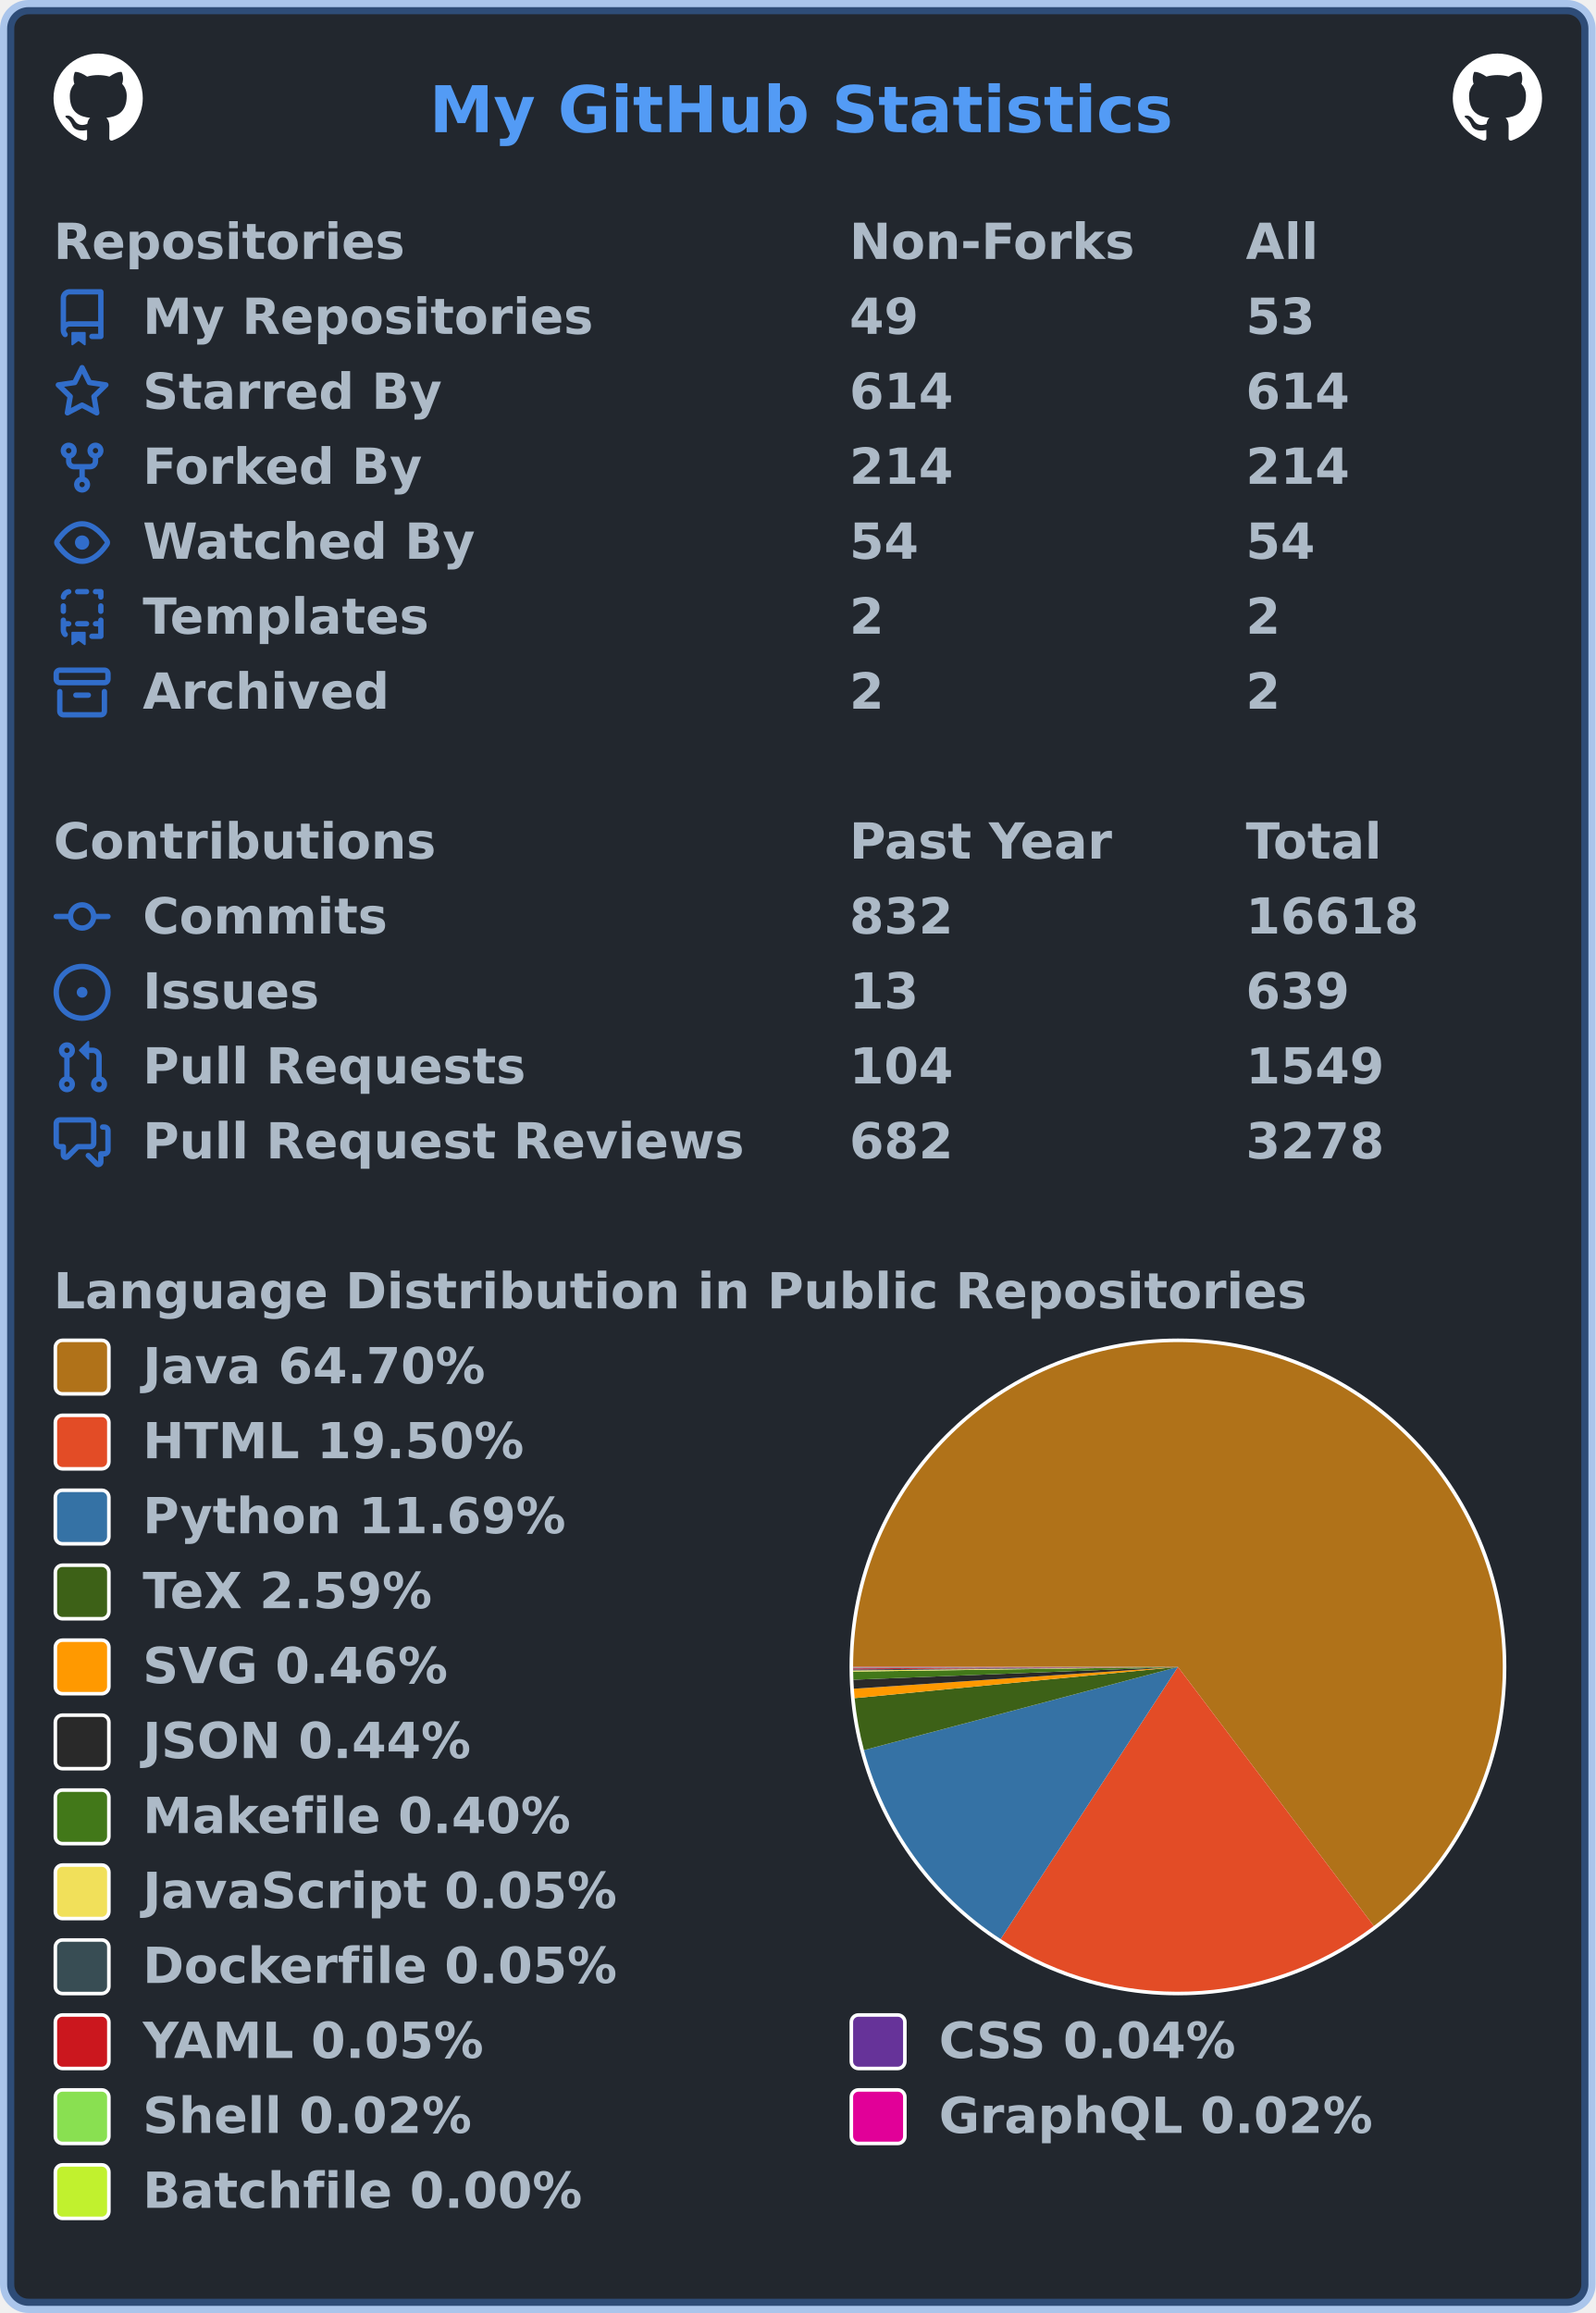
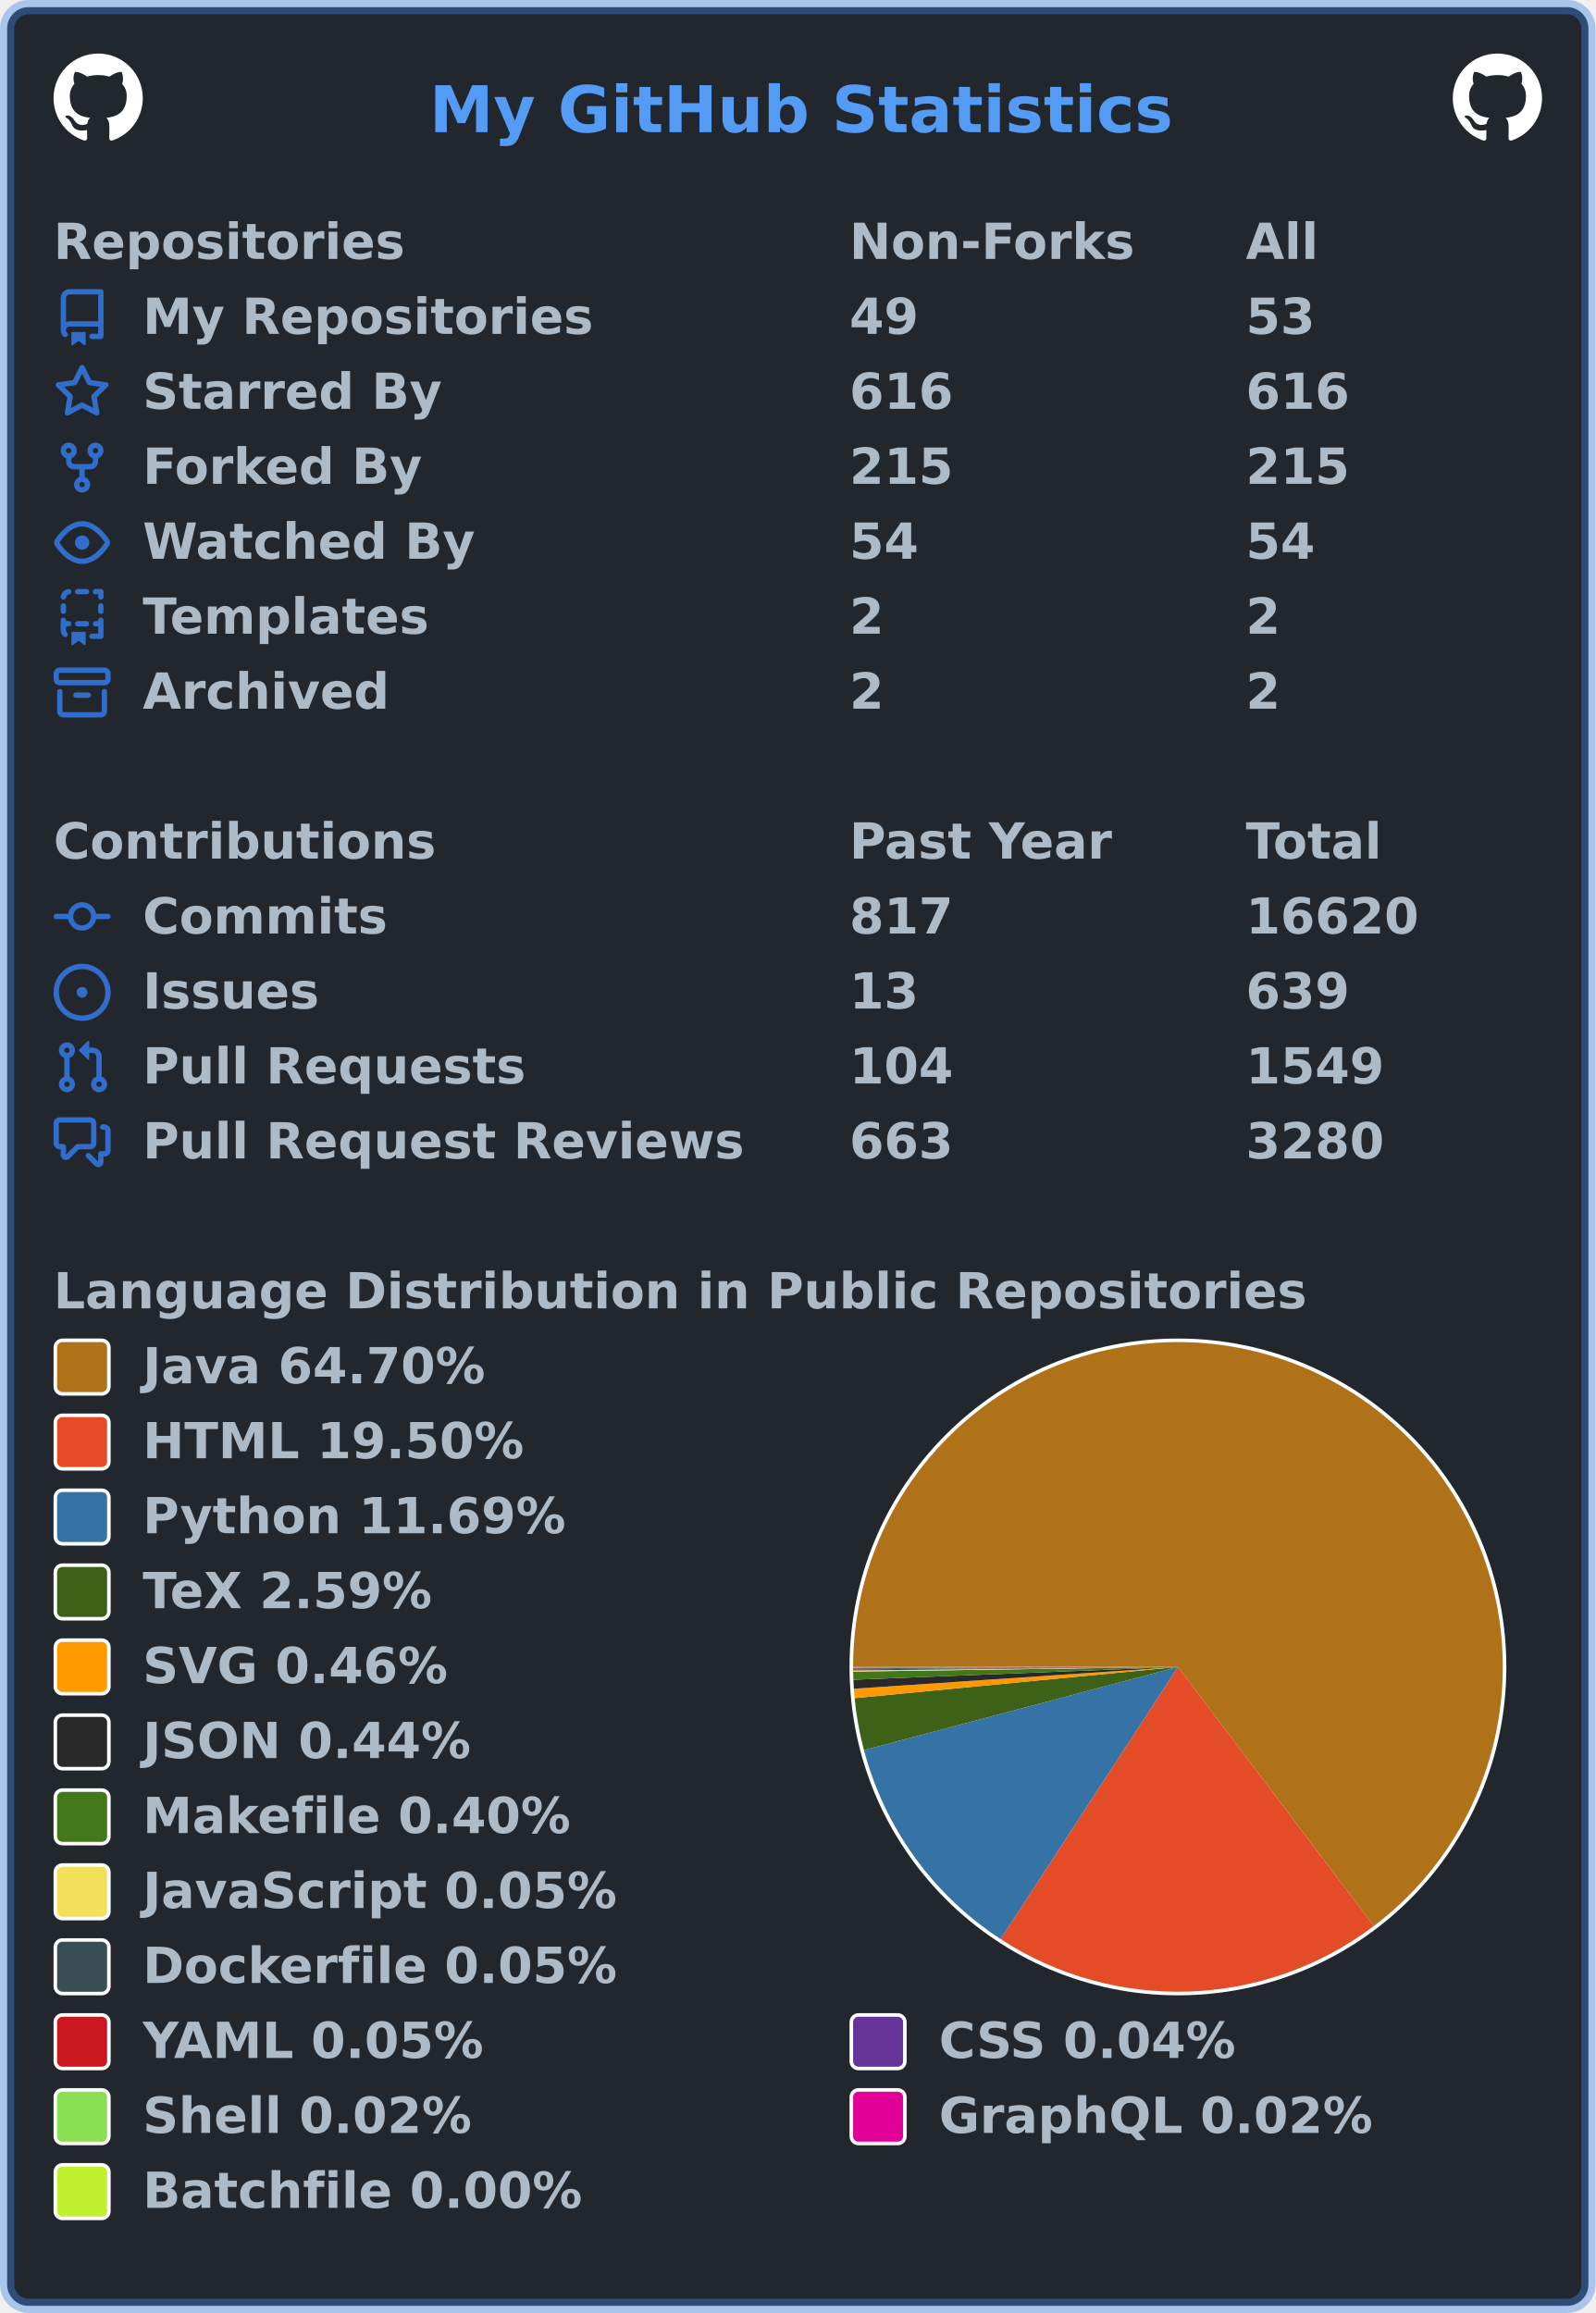
<svg xmlns="http://www.w3.org/2000/svg" width="447" height="648" viewBox="0 0 447 648" lang="en" xml:lang="en">
  <rect x="2" y="2" stroke-width="4" rx="6" width="443" height="644" stroke="rgba(65,132,228,0.4)" fill="#22272e" />
  <g font-weight="600" font-size="110pt" font-family="Verdana,Geneva,DejaVu Sans,sans-serif" text-rendering="geometricPrecision">
    <text x="978" y="301" lengthAdjust="spacingAndGlyphs" textLength="1671" transform="scale(0.123)" fill="#539bf5">My GitHub Statistics</text>
    <svg x="15" y="15" width="25" height="25" viewBox="0 0 16 16">
      <path fill="#ffffff" fill-rule="evenodd" d="M8 0C3.58 0 0 3.58 0 8c0 3.54 2.29 6.53 5.47 7.59.4.07.55-.17.55-.38 0-.19-.01-.82-.01-1.49-2.01.37-2.53-.49-2.69-.94-.09-.23-.48-.94-.82-1.13-.28-.15-.68-.52-.01-.53.63-.01 1.08.58 1.23.82.72 1.21 1.87.87 2.33.66.07-.52.28-.87.51-1.07-1.78-.2-3.64-.89-3.64-3.95 0-.87.31-1.59.82-2.15-.08-.2-.36-1.02.08-2.12 0 0 .67-.21 2.2.82.64-.18 1.32-.27 2-.27.68 0 1.36.09 2 .27 1.53-1.04 2.2-.82 2.2-.82.44 1.1.16 1.92.08 2.12.51.56.82 1.27.82 2.15 0 3.07-1.87 3.75-3.65 3.95.29.25.54.73.54 1.48 0 1.07-.01 1.93-.01 2.2 0 .21.15.46.55.38A8.013 8.013 0 0016 8c0-4.42-3.58-8-8-8z" />
    </svg>
    <svg x="407" y="15" width="25" height="25" viewBox="0 0 16 16">
      <path fill="#ffffff" fill-rule="evenodd" d="M8 0C3.58 0 0 3.58 0 8c0 3.54 2.29 6.53 5.47 7.59.4.07.55-.17.55-.38 0-.19-.01-.82-.01-1.49-2.01.37-2.53-.49-2.69-.94-.09-.23-.48-.94-.82-1.13-.28-.15-.68-.52-.01-.53.63-.01 1.08.58 1.23.82.72 1.21 1.87.87 2.33.66.07-.52.28-.87.51-1.07-1.78-.2-3.64-.89-3.64-3.95 0-.87.31-1.59.82-2.15-.08-.2-.36-1.02.08-2.12 0 0 .67-.21 2.2.82.64-.18 1.32-.27 2-.27.68 0 1.36.09 2 .27 1.53-1.04 2.2-.82 2.2-.82.44 1.1.16 1.92.08 2.12.51.56.82 1.27.82 2.15 0 3.07-1.87 3.75-3.65 3.95.29.25.54.73.54 1.48 0 1.07-.01 1.93-.01 2.2 0 .21.15.46.55.38A8.013 8.013 0 0016 8c0-4.42-3.58-8-8-8z" />
    </svg>
    <g transform="translate(0, 60)" fill="#adbac7">
      <g transform="translate(15, 0)">
        <g transform="scale(0.095)">
          <text x="0" y="132" textLength="1020" lengthAdjust="spacingAndGlyphs">Repositories</text>
          <text x="2347" y="132" textLength="832" lengthAdjust="spacingAndGlyphs">Non-Forks</text>
          <text x="3516" y="132" textLength="206" lengthAdjust="spacingAndGlyphs">All</text>
        </g>
      </g>
      <g transform="translate(15, 21)">
        <path fill="#316dca" fill-rule="evenodd" d="M2 2.5A2.5 2.5 0 014.5 0h8.75a.75.75 0 01.75.75v12.5a.75.75 0 01-.75.75h-2.5a.75.75 0 110-1.5h1.75v-2h-8a1 1 0 00-.714 1.7.75.75 0 01-1.072 1.05A2.495 2.495 0 012 11.5v-9zm10.5-1V9h-8c-.356 0-.694.074-1 .208V2.5a1 1 0 011-1h8zM5 12.25v3.25a.25.25 0 00.4.2l1.45-1.087a.25.25 0 01.3 0L8.6 15.7a.25.25 0 00.4-.2v-3.25a.25.25 0 00-.25-.25h-3.5a.25.25 0 00-.25.25z" />
        <g transform="scale(0.095)">
          <text lengthAdjust="spacingAndGlyphs" textLength="1312" x="263" y="132">My Repositories</text>
          <text lengthAdjust="spacingAndGlyphs" textLength="210" x="2347" y="132">49</text>
          <text lengthAdjust="spacingAndGlyphs" textLength="210" x="3516" y="132">53</text>
        </g>
      </g>
      <g transform="translate(15, 42)">
        <path fill="#316dca" fill-rule="evenodd" d="M8 .25a.75.75 0 01.673.418l1.882 3.815 4.21.612a.75.75 0 01.416 1.279l-3.046 2.97.719 4.192a.75.75 0 01-1.088.791L8 12.347l-3.766 1.98a.75.75 0 01-1.088-.79l.72-4.194L.818 6.374a.75.75 0 01.416-1.28l4.21-.611L7.327.668A.75.75 0 018 .25zm0 2.445L6.615 5.5a.75.75 0 01-.564.41l-3.097.45 2.24 2.184a.75.75 0 01.216.664l-.528 3.084 2.769-1.456a.75.75 0 01.698 0l2.77 1.456-.53-3.084a.75.75 0 01.216-.664l2.24-2.183-3.096-.45a.75.75 0 01-.564-.41L8 2.694v.001z" />
        <g transform="scale(0.095)">
          <text lengthAdjust="spacingAndGlyphs" textLength="874" x="263" y="132">Starred By</text>
-           <text lengthAdjust="spacingAndGlyphs" textLength="315" x="2347" y="132">614</text>
-           <text lengthAdjust="spacingAndGlyphs" textLength="315" x="3516" y="132">614</text>
+           <text lengthAdjust="spacingAndGlyphs" textLength="315" x="2347" y="132">616</text>
+           <text lengthAdjust="spacingAndGlyphs" textLength="315" x="3516" y="132">616</text>
        </g>
      </g>
      <g transform="translate(15, 63)">
        <path fill="#316dca" fill-rule="evenodd" d="M5 3.25a.75.75 0 11-1.5 0 .75.75 0 011.5 0zm0 2.122a2.25 2.25 0 10-1.5 0v.878A2.25 2.25 0 005.75 8.5h1.5v2.128a2.251 2.251 0 101.5 0V8.5h1.5a2.25 2.25 0 002.25-2.25v-.878a2.25 2.25 0 10-1.5 0v.878a.75.75 0 01-.75.75h-4.5A.75.75 0 015 6.25v-.878zm3.75 7.378a.75.75 0 11-1.5 0 .75.75 0 011.5 0zm3-8.75a.75.75 0 100-1.5.75.75 0 000 1.5z" />
        <g transform="scale(0.095)">
          <text lengthAdjust="spacingAndGlyphs" textLength="828" x="263" y="132">Forked By</text>
-           <text lengthAdjust="spacingAndGlyphs" textLength="315" x="2347" y="132">214</text>
-           <text lengthAdjust="spacingAndGlyphs" textLength="315" x="3516" y="132">214</text>
+           <text lengthAdjust="spacingAndGlyphs" textLength="315" x="2347" y="132">215</text>
+           <text lengthAdjust="spacingAndGlyphs" textLength="315" x="3516" y="132">215</text>
        </g>
      </g>
      <g transform="translate(15, 84)">
        <path fill="#316dca" fill-rule="evenodd" d="M1.679 7.932c.412-.621 1.242-1.75 2.366-2.717C5.175 4.242 6.527 3.5 8 3.5c1.473 0 2.824.742 3.955 1.715 1.124.967 1.954 2.096 2.366 2.717a.119.119 0 010 .136c-.412.621-1.242 1.75-2.366 2.717C10.825 11.758 9.473 12.5 8 12.5c-1.473 0-2.824-.742-3.955-1.715C2.92 9.818 2.09 8.69 1.679 8.068a.119.119 0 010-.136zM8 2c-1.981 0-3.67.992-4.933 2.078C1.797 5.169.88 6.423.43 7.1a1.619 1.619 0 000 1.798c.45.678 1.367 1.932 2.637 3.024C4.329 13.008 6.019 14 8 14c1.981 0 3.67-.992 4.933-2.078 1.27-1.091 2.187-2.345 2.637-3.023a1.619 1.619 0 000-1.798c-.45-.678-1.367-1.932-2.637-3.023C11.671 2.992 9.981 2 8 2zm0 8a2 2 0 100-4 2 2 0 000 4z" />
        <g transform="scale(0.095)">
          <text lengthAdjust="spacingAndGlyphs" textLength="993" x="263" y="132">Watched By</text>
          <text lengthAdjust="spacingAndGlyphs" textLength="210" x="2347" y="132">54</text>
          <text lengthAdjust="spacingAndGlyphs" textLength="210" x="3516" y="132">54</text>
        </g>
      </g>
      <g transform="translate(15, 105)">
        <path fill="#316dca" fill-rule="evenodd" d="M6 .75A.75.75 0 016.75 0h2.5a.75.75 0 010 1.5h-2.5A.75.75 0 016 .75zm5 0a.75.75 0 01.75-.75h1.5a.75.75 0 01.75.75v1.5a.75.75 0 01-1.5 0V1.5h-.75A.75.75 0 0111 .75zM4.992.662a.75.75 0 01-.636.848c-.436.063-.783.41-.846.846a.75.75 0 01-1.485-.212A2.501 2.501 0 014.144.025a.75.75 0 01.848.637zM2.75 4a.75.75 0 01.75.75v1.5a.75.75 0 01-1.5 0v-1.5A.75.75 0 012.75 4zm10.5 0a.75.75 0 01.75.75v1.5a.75.75 0 01-1.5 0v-1.5a.75.75 0 01.75-.75zM2.75 8a.75.75 0 01.75.75v.268A1.72 1.72 0 013.75 9h.5a.75.75 0 010 1.5h-.5a.25.25 0 00-.25.25v.75c0 .28.114.532.3.714a.75.75 0 01-1.05 1.072A2.495 2.495 0 012 11.5V8.75A.75.75 0 012.75 8zm10.5 0a.75.75 0 01.75.75v4.5a.75.75 0 01-.75.75h-2.5a.75.75 0 010-1.5h1.75v-2h-.75a.75.75 0 010-1.5h.75v-.25a.75.75 0 01.75-.75zM6 9.75A.75.75 0 016.75 9h2.5a.75.75 0 010 1.5h-2.5A.75.75 0 016 9.75zm-1 2.5v3.25a.25.25 0 00.4.2l1.45-1.087a.25.25 0 01.3 0L8.6 15.7a.25.25 0 00.4-.2v-3.25a.25.25 0 00-.25-.25h-3.5a.25.25 0 00-.25.25z" />
        <g transform="scale(0.095)">
          <text lengthAdjust="spacingAndGlyphs" textLength="868" x="263" y="132">Templates</text>
          <text lengthAdjust="spacingAndGlyphs" textLength="105" x="2347" y="132">2</text>
          <text lengthAdjust="spacingAndGlyphs" textLength="105" x="3516" y="132">2</text>
        </g>
      </g>
      <g transform="translate(15, 126)">
        <path fill="#316dca" fill-rule="evenodd" d="M1.75 2.5a.25.25 0 00-.25.25v1.5c0 .138.112.25.25.25h12.5a.25.25 0 00.25-.25v-1.5a.25.25 0 00-.25-.25H1.75zM0 2.75C0 1.784.784 1 1.75 1h12.5c.966 0 1.75.784 1.75 1.75v1.5A1.75 1.75 0 0114.25 6H1.75A1.75 1.75 0 010 4.25v-1.5zM1.75 7a.75.75 0 01.75.75v5.5c0 .138.112.25.25.25h10.5a.25.25 0 00.25-.25v-5.5a.75.75 0 111.5 0v5.5A1.75 1.75 0 0113.25 15H2.75A1.75 1.75 0 011 13.25v-5.5A.75.75 0 011.75 7zm4.5 1a.75.75 0 000 1.5h3.5a.75.75 0 100-1.5h-3.5z" />
        <g transform="scale(0.095)">
          <text lengthAdjust="spacingAndGlyphs" textLength="726" x="263" y="132">Archived</text>
          <text lengthAdjust="spacingAndGlyphs" textLength="105" x="2347" y="132">2</text>
          <text lengthAdjust="spacingAndGlyphs" textLength="105" x="3516" y="132">2</text>
        </g>
      </g>
    </g>
    <g transform="translate(0, 228)" fill="#adbac7">
      <g transform="translate(15, 0)">
        <g transform="scale(0.095)">
          <text x="0" y="132" textLength="1112" lengthAdjust="spacingAndGlyphs">Contributions</text>
          <text x="2347" y="132" textLength="774" lengthAdjust="spacingAndGlyphs">Past Year</text>
          <text x="3516" y="132" textLength="414" lengthAdjust="spacingAndGlyphs">Total</text>
        </g>
      </g>
      <g transform="translate(15, 21)">
        <path fill="#316dca" fill-rule="evenodd" d="M10.5 7.75a2.5 2.5 0 11-5 0 2.5 2.5 0 015 0zm1.43.75a4.002 4.002 0 01-7.86 0H.75a.75.75 0 110-1.5h3.32a4.001 4.001 0 017.86 0h3.32a.75.75 0 110 1.5h-3.32z" />
        <g transform="scale(0.095)">
          <text lengthAdjust="spacingAndGlyphs" textLength="734" x="263" y="132">Commits</text>
-           <text lengthAdjust="spacingAndGlyphs" textLength="315" x="2347" y="132">832</text>
-           <text lengthAdjust="spacingAndGlyphs" textLength="525" x="3516" y="132">16618</text>
+           <text lengthAdjust="spacingAndGlyphs" textLength="315" x="2347" y="132">817</text>
+           <text lengthAdjust="spacingAndGlyphs" textLength="525" x="3516" y="132">16620</text>
        </g>
      </g>
      <g transform="translate(15, 42)">
        <path fill="#316dca" d="M8 9.5a1.5 1.5 0 100-3 1.5 1.5 0 000 3z" />
        <path fill="#316dca" fill-rule="evenodd" d="M8 0a8 8 0 100 16A8 8 0 008 0zM1.5 8a6.5 6.5 0 1113 0 6.5 6.5 0 01-13 0z" />
        <g transform="scale(0.095)">
          <text lengthAdjust="spacingAndGlyphs" textLength="512" x="263" y="132">Issues</text>
          <text lengthAdjust="spacingAndGlyphs" textLength="210" x="2347" y="132">13</text>
          <text lengthAdjust="spacingAndGlyphs" textLength="315" x="3516" y="132">639</text>
        </g>
      </g>
      <g transform="translate(15, 63)">
        <path fill="#316dca" fill-rule="evenodd" d="M7.177 3.073L9.573.677A.25.25 0 0110 .854v4.792a.25.25 0 01-.427.177L7.177 3.427a.25.25 0 010-.354zM3.75 2.5a.75.75 0 100 1.5.75.75 0 000-1.5zm-2.25.75a2.25 2.25 0 113 2.122v5.256a2.251 2.251 0 11-1.5 0V5.372A2.25 2.25 0 011.5 3.25zM11 2.5h-1V4h1a1 1 0 011 1v5.628a2.251 2.251 0 101.5 0V5A2.5 2.5 0 0011 2.5zm1 10.25a.75.75 0 111.5 0 .75.75 0 01-1.5 0zM3.75 12a.75.75 0 100 1.5.75.75 0 000-1.5z" />
        <g transform="scale(0.095)">
          <text lengthAdjust="spacingAndGlyphs" textLength="1113" x="263" y="132">Pull Requests</text>
          <text lengthAdjust="spacingAndGlyphs" textLength="315" x="2347" y="132">104</text>
          <text lengthAdjust="spacingAndGlyphs" textLength="420" x="3516" y="132">1549</text>
        </g>
      </g>
      <g transform="translate(15, 84)">
        <path fill="#316dca" fill-rule="evenodd" d="M1.5 2.75a.25.25 0 01.25-.25h8.5a.25.25 0 01.25.25v5.5a.25.25 0 01-.25.25h-3.5a.75.75 0 00-.53.22L3.5 11.44V9.25a.75.75 0 00-.75-.75h-1a.25.25 0 01-.25-.25v-5.5zM1.75 1A1.75 1.75 0 000 2.75v5.5C0 9.216.784 10 1.75 10H2v1.543a1.457 1.457 0 002.487 1.03L7.061 10h3.189A1.75 1.75 0 0012 8.25v-5.5A1.75 1.75 0 0010.25 1h-8.5zM14.5 4.75a.25.25 0 00-.25-.25h-.5a.75.75 0 110-1.5h.5c.966 0 1.75.784 1.75 1.75v5.5A1.75 1.75 0 0114.25 12H14v1.543a1.457 1.457 0 01-2.487 1.03L9.22 12.28a.75.75 0 111.06-1.06l2.22 2.22v-2.19a.75.75 0 01.75-.75h1a.25.25 0 00.25-.25v-5.5z" />
        <g transform="scale(0.095)">
          <text lengthAdjust="spacingAndGlyphs" textLength="1762" x="263" y="132">Pull Request Reviews</text>
-           <text lengthAdjust="spacingAndGlyphs" textLength="315" x="2347" y="132">682</text>
-           <text lengthAdjust="spacingAndGlyphs" textLength="420" x="3516" y="132">3278</text>
+           <text lengthAdjust="spacingAndGlyphs" textLength="315" x="2347" y="132">663</text>
+           <text lengthAdjust="spacingAndGlyphs" textLength="420" x="3516" y="132">3280</text>
        </g>
      </g>
    </g>
    <g transform="translate(0, 354)" fill="#adbac7">
      <g transform="translate(15, 0)">
        <g transform="scale(0.095)">
          <text x="0" y="132" textLength="3652" lengthAdjust="spacingAndGlyphs">Language Distribution in Public Repositories</text>
        </g>
      </g>
      <g transform="translate(238, 21)">
        <circle cx="92" cy="92" r="92" fill="#ffffff" />
      </g>
      <g transform="translate(239, 22)">
        <g>
          <path fill-rule="evenodd" fill="#b07219" d="M 0.0,91 A 91 91 0 1 1 145.877 163.591 L 91,91 Z" />
          <path fill-rule="evenodd" fill="#e34c26" d="M 145.877,163.591 A 91 91 0 0 1 41.313 167.238 L 91,91 Z" />
          <path fill-rule="evenodd" fill="#3572A5" d="M 41.313,167.238 A 91 91 0 0 1 3.034 114.303 L 91,91 Z" />
          <path fill-rule="evenodd" fill="#3D6117" d="M 3.034,114.303 A 91 91 0 0 1 0.421 99.743 L 91,91 Z" />
          <path fill-rule="evenodd" fill="#ff9900" d="M 0.421,99.743 A 91 91 0 0 1 0.206 97.112 L 91,91 Z" />
          <path fill-rule="evenodd" fill="#292929" d="M 0.206,97.112 A 91 91 0 0 1 0.071 94.585 L 91,91 Z" />
          <path fill-rule="evenodd" fill="#427819" d="M 0.071,94.585 A 91 91 0 0 1 0.009 92.305 L 91,91 Z" />
          <path fill-rule="evenodd" fill="#f1e05a" d="M 0.009,92.305 A 91 91 0 0 1 0.005 91.993 L 91,91 Z" />
          <path fill-rule="evenodd" fill="#384d54" d="M 0.005,91.993 A 91 91 0 0 1 0.003 91.69 L 91,91 Z" />
          <path fill-rule="evenodd" fill="#cb171e" d="M 0.003,91.69 A 91 91 0 0 1 0.001 91.411 L 91,91 Z" />
          <path fill-rule="evenodd" fill="#663399" d="M 0.001,91.411 A 91 91 0 0 1 0 91.195 L 91,91 Z" />
          <path fill-rule="evenodd" fill="#89e051" d="M 0,91.195 A 91 91 0 0 1 5.29016359820389e-05 91.098 L 91,91 Z" />
          <path fill-rule="evenodd" fill="#e10098" d="M 5.29016359820389e-05,91.098 A 91 91 0 0 1 1.3798877773751883e-07 91.005 L 91,91 Z" />
          <path fill-rule="evenodd" fill="#C1F12E" d="M 1.3798877773751883e-07,91.005 A 91 91 0 0 1 0.0 91 L 91,91 Z" />
          <animateTransform attributeName="transform" attributeType="XML" type="rotate" from="0 91 91" to="360 91 91" dur="10s" repeatCount="indefinite" />
        </g>
      </g>
      <g transform="translate(15, 21)">
        <rect x="0.5" y="0.5" rx="2" width="15" height="15" fill="#b07219" stroke-width="1" stroke="#ffffff" />
        <text transform="scale(0.095)" x="263" y="132" textLength="1038" lengthAdjust="spacingAndGlyphs">Java 64.70%</text>
      </g>
      <g transform="translate(15, 42)">
        <rect x="0.5" y="0.5" rx="2" width="15" height="15" fill="#e34c26" stroke-width="1" stroke="#ffffff" />
        <text transform="scale(0.095)" x="263" y="132" textLength="1142" lengthAdjust="spacingAndGlyphs">HTML 19.50%</text>
      </g>
      <g transform="translate(15, 63)">
        <rect x="0.5" y="0.5" rx="2" width="15" height="15" fill="#3572A5" stroke-width="1" stroke="#ffffff" />
        <text transform="scale(0.095)" x="263" y="132" textLength="1254" lengthAdjust="spacingAndGlyphs">Python 11.69%</text>
      </g>
      <g transform="translate(15, 84)">
        <rect x="0.5" y="0.5" rx="2" width="15" height="15" fill="#3D6117" stroke-width="1" stroke="#ffffff" />
        <text transform="scale(0.095)" x="263" y="132" textLength="894" lengthAdjust="spacingAndGlyphs">TeX 2.59%</text>
      </g>
      <g transform="translate(15, 105)">
        <rect x="0.5" y="0.5" rx="2" width="15" height="15" fill="#ff9900" stroke-width="1" stroke="#ffffff" />
        <text transform="scale(0.095)" x="263" y="132" textLength="922" lengthAdjust="spacingAndGlyphs">SVG 0.46%</text>
      </g>
      <g transform="translate(15, 126)">
        <rect x="0.5" y="0.5" rx="2" width="15" height="15" fill="#292929" stroke-width="1" stroke="#ffffff" />
        <text transform="scale(0.095)" x="263" y="132" textLength="993" lengthAdjust="spacingAndGlyphs">JSON 0.44%</text>
      </g>
      <g transform="translate(15, 147)">
        <rect x="0.5" y="0.5" rx="2" width="15" height="15" fill="#427819" stroke-width="1" stroke="#ffffff" />
        <text transform="scale(0.095)" x="263" y="132" textLength="1272" lengthAdjust="spacingAndGlyphs">Makefile 0.40%</text>
      </g>
      <g transform="translate(15, 168)">
        <rect x="0.5" y="0.5" rx="2" width="15" height="15" fill="#f1e05a" stroke-width="1" stroke="#ffffff" />
        <text transform="scale(0.095)" x="263" y="132" textLength="1412" lengthAdjust="spacingAndGlyphs">JavaScript 0.05%</text>
      </g>
      <g transform="translate(15, 189)">
        <rect x="0.5" y="0.5" rx="2" width="15" height="15" fill="#384d54" stroke-width="1" stroke="#ffffff" />
        <text transform="scale(0.095)" x="263" y="132" textLength="1414" lengthAdjust="spacingAndGlyphs">Dockerfile 0.05%</text>
      </g>
      <g transform="translate(15, 210)">
        <rect x="0.5" y="0.5" rx="2" width="15" height="15" fill="#cb171e" stroke-width="1" stroke="#ffffff" />
        <text transform="scale(0.095)" x="263" y="132" textLength="1026" lengthAdjust="spacingAndGlyphs">YAML 0.05%</text>
        <rect x="223.5" y="0.5" rx="2" width="15" height="15" fill="#663399" stroke-width="1" stroke="#ffffff" />
        <text transform="scale(0.095)" x="2611" y="132" textLength="903" lengthAdjust="spacingAndGlyphs">CSS 0.04%</text>
      </g>
      <g transform="translate(15, 231)">
        <rect x="0.5" y="0.5" rx="2" width="15" height="15" fill="#89e051" stroke-width="1" stroke="#ffffff" />
        <text transform="scale(0.095)" x="263" y="132" textLength="982" lengthAdjust="spacingAndGlyphs">Shell 0.02%</text>
        <rect x="223.5" y="0.5" rx="2" width="15" height="15" fill="#e10098" stroke-width="1" stroke="#ffffff" />
        <text transform="scale(0.095)" x="2611" y="132" textLength="1305" lengthAdjust="spacingAndGlyphs">GraphQL 0.02%</text>
      </g>
      <g transform="translate(15, 252)">
        <rect x="0.5" y="0.5" rx="2" width="15" height="15" fill="#C1F12E" stroke-width="1" stroke="#ffffff" />
        <text transform="scale(0.095)" x="263" y="132" textLength="1304" lengthAdjust="spacingAndGlyphs">Batchfile 0.00%</text>
      </g>
    </g>
  </g>
</svg>
